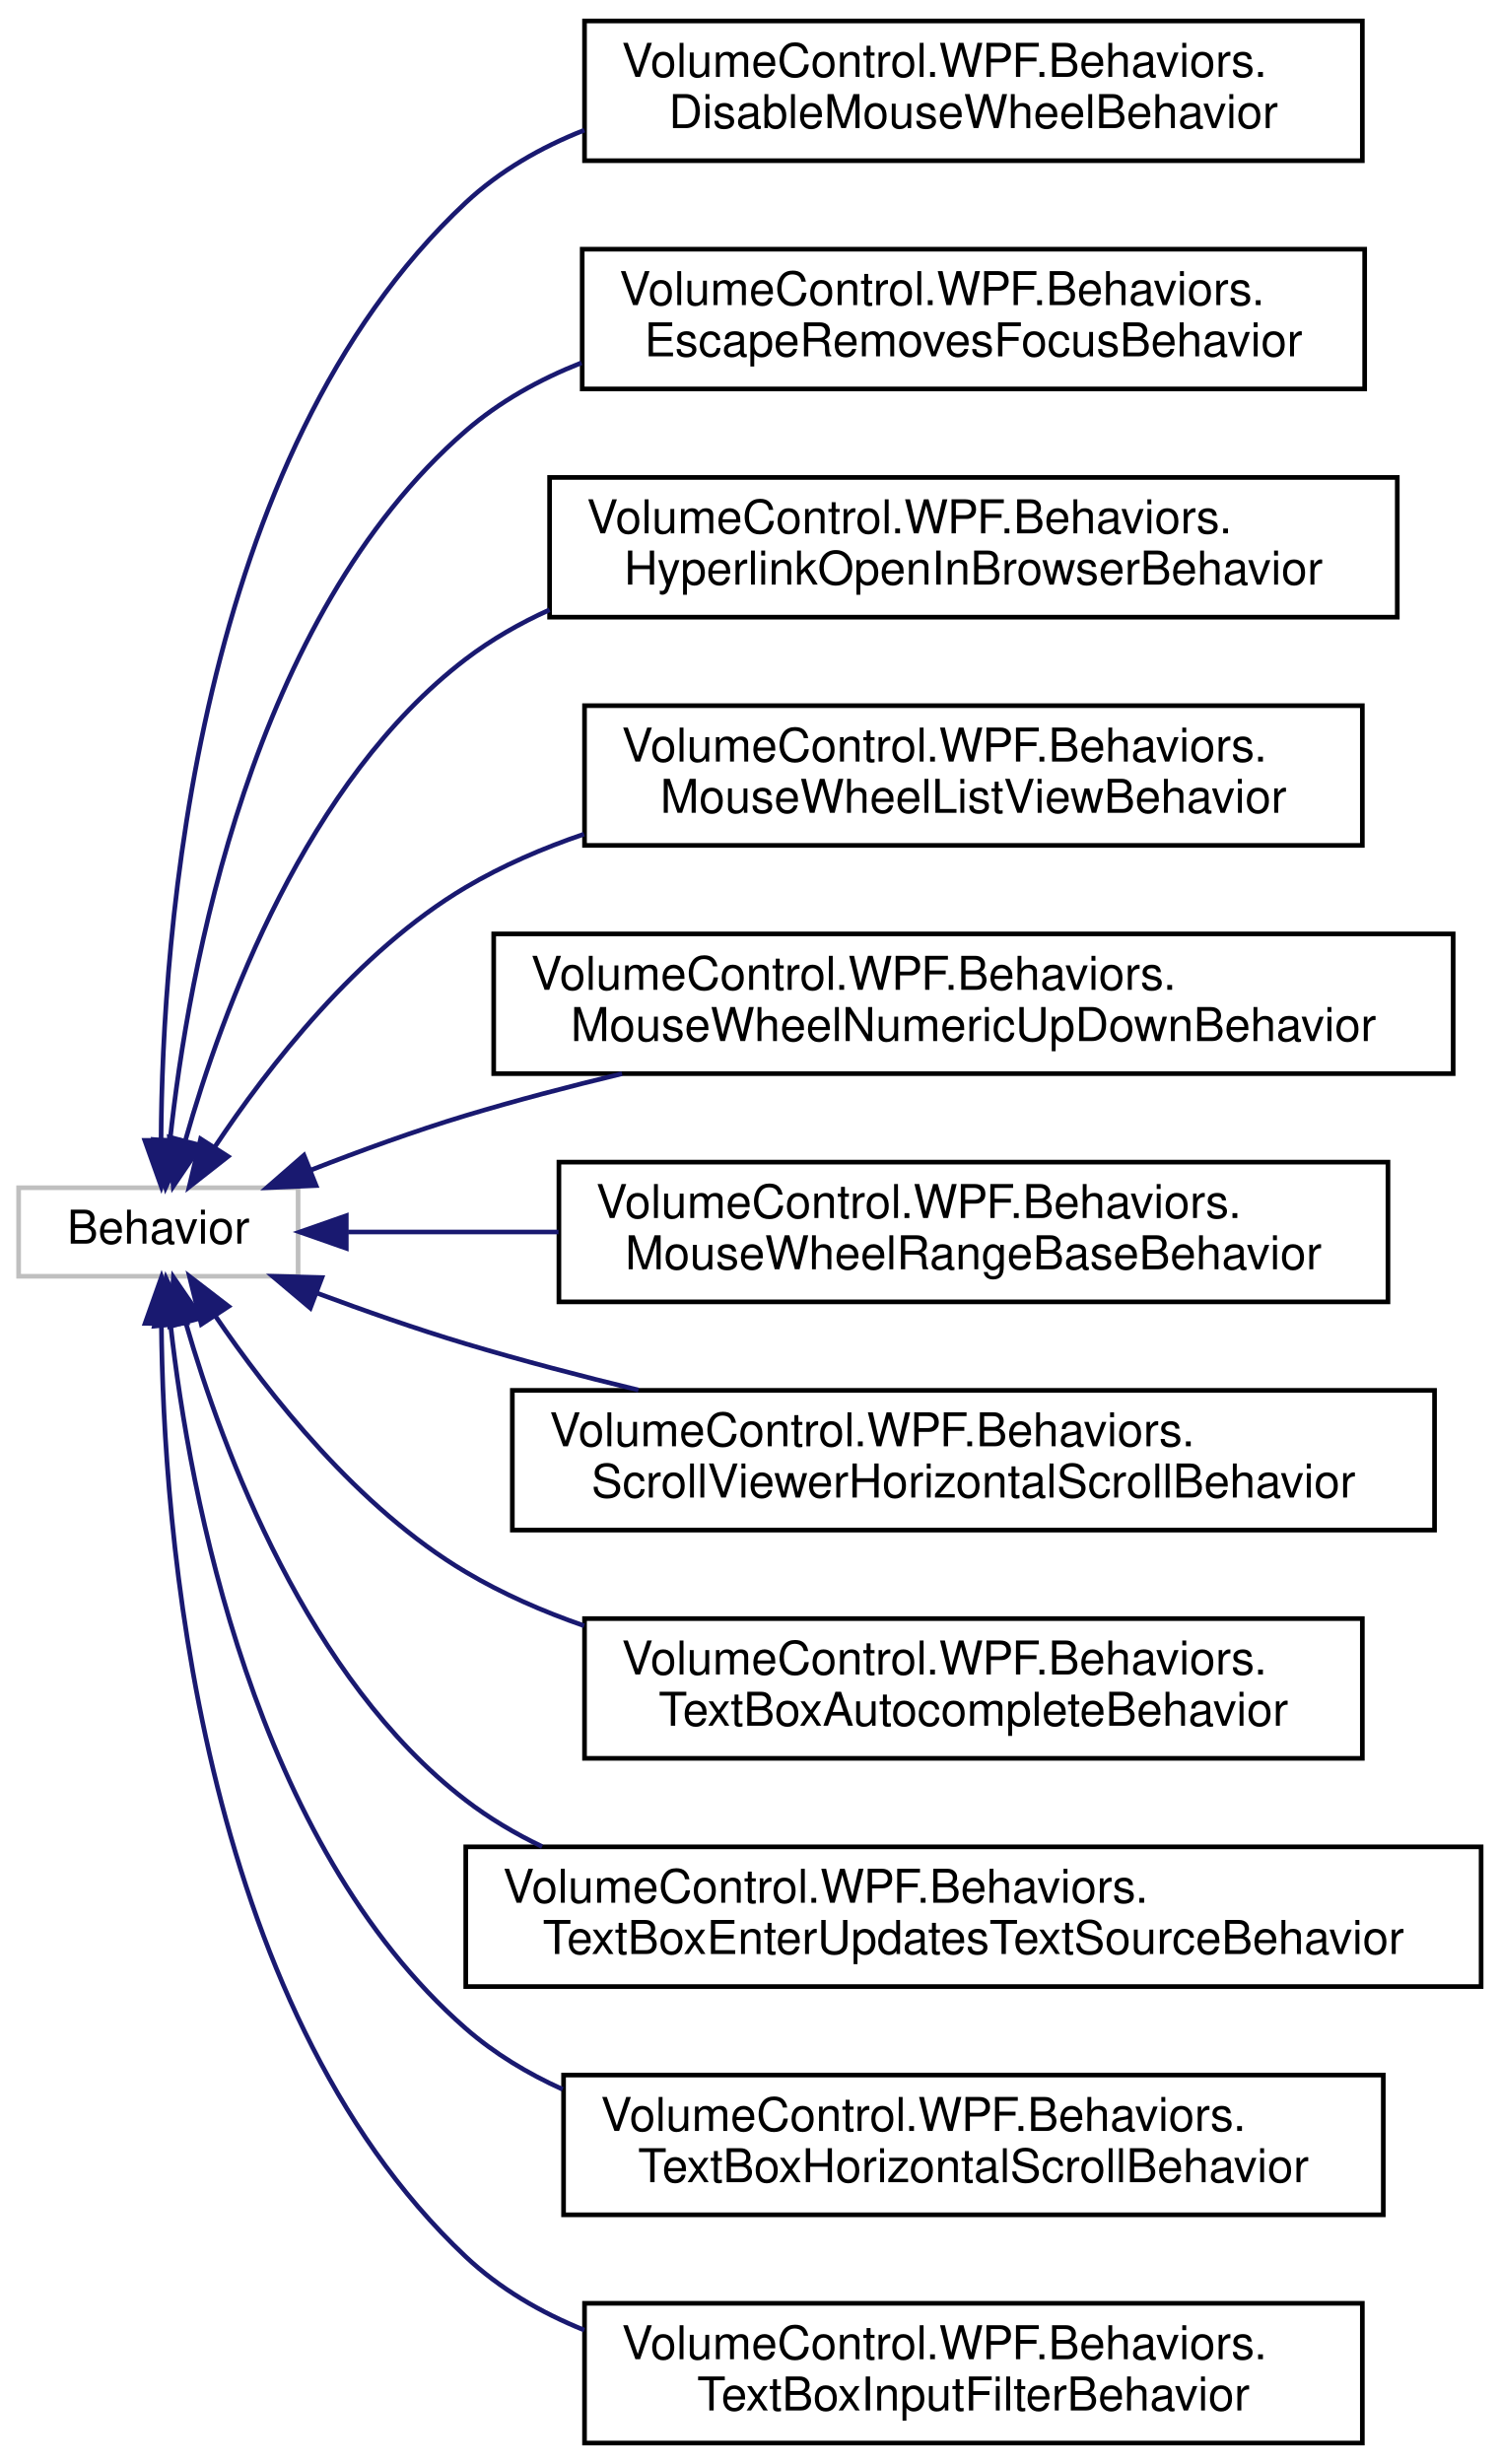
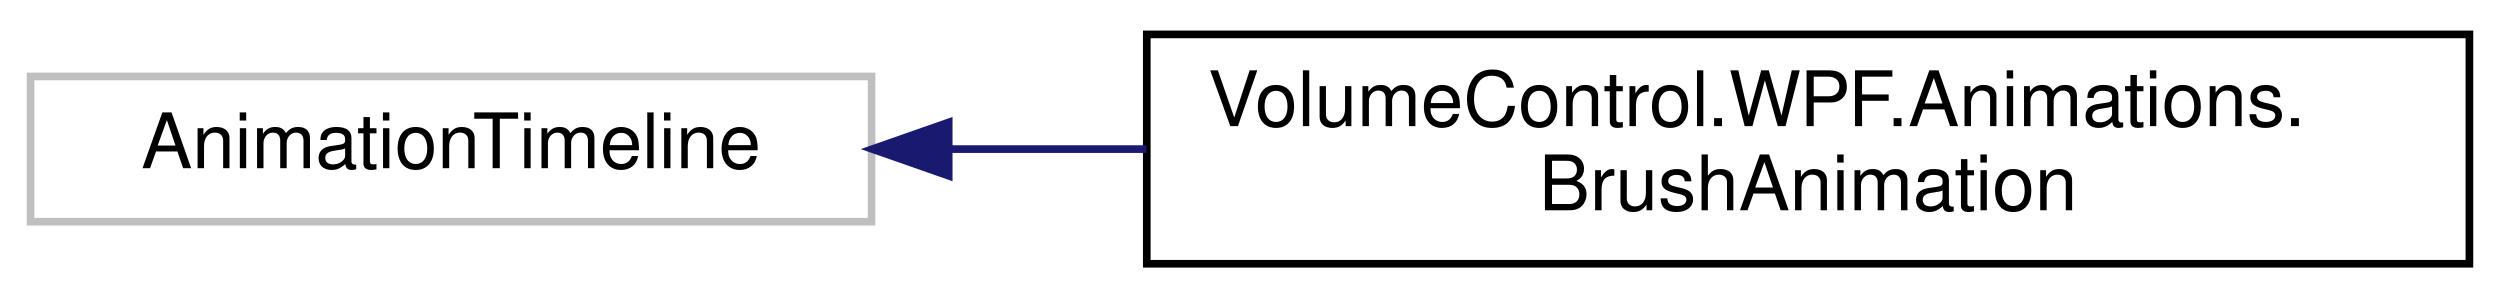
- <svg xmlns="http://www.w3.org/2000/svg" xmlns:xlink="http://www.w3.org/1999/xlink" width="322pt" height="529pt" viewBox="0.00 0.00 322.00 529.00">
-   <g id="graph0" class="graph" transform="scale(1 1) rotate(0) translate(4 525)">
+ <svg xmlns="http://www.w3.org/2000/svg" xmlns:xlink="http://www.w3.org/1999/xlink" width="327pt" height="39pt" viewBox="0.00 0.00 327.00 39.00">
+   <g id="graph0" class="graph" transform="scale(1 1) rotate(0) translate(4 35)">
    <g id="node1" class="node">
      <g id="a_node1">
        <a xlink:title=" ">
-           <polygon fill="none" stroke="#bfbfbf" points="0,-251 0,-270 60,-270 60,-251 0,-251" />
-           <text text-anchor="middle" x="30" y="-258" font-family="Helvetica,sans-Serif" font-size="10.00">Behavior</text>
+           <polygon fill="none" stroke="#bfbfbf" points="0,-6 0,-25 110,-25 110,-6 0,-6" />
+           <text text-anchor="middle" x="55" y="-13" font-family="Helvetica,sans-Serif" font-size="10.00">AnimationTimeline</text>
        </a>
      </g>
    </g>
    <g id="node2" class="node">
      <g id="a_node2">
-         <a xlink:href="class_volume_control_1_1_w_p_f_1_1_behaviors_1_1_disable_mouse_wheel_behavior.html" target="_top" xlink:title="Behavior that prevent the mouse wheel from triggering events.">
-           <polygon fill="none" stroke="black" points="121.5,-490.5 121.5,-520.5 288.5,-520.5 288.5,-490.5 121.5,-490.5" />
-           <text text-anchor="start" x="129.5" y="-508.5" font-family="Helvetica,sans-Serif" font-size="10.00">VolumeControl.WPF.Behaviors.</text>
-           <text text-anchor="middle" x="205" y="-497.5" font-family="Helvetica,sans-Serif" font-size="10.00">DisableMouseWheelBehavior</text>
+         <a xlink:href="class_volume_control_1_1_w_p_f_1_1_animations_1_1_brush_animation.html" target="_top" xlink:title="Animation type that transitions between two arbitrary Brush instances.">
+           <polygon fill="none" stroke="black" points="146,-0.5 146,-30.5 319,-30.5 319,-0.5 146,-0.5" />
+           <text text-anchor="start" x="154" y="-18.5" font-family="Helvetica,sans-Serif" font-size="10.00">VolumeControl.WPF.Animations.</text>
+           <text text-anchor="middle" x="232.5" y="-7.5" font-family="Helvetica,sans-Serif" font-size="10.00">BrushAnimation</text>
        </a>
      </g>
    </g>
    <g id="edge1" class="edge">
-       <path fill="none" stroke="midnightblue" d="M30.58,-280.28C30.82,-323.55 37.8,-427.1 96,-481.5 103.3,-488.32 112.08,-493.36 121.46,-497.06" />
-       <polygon fill="midnightblue" stroke="midnightblue" points="34.08,-280.22 30.65,-270.2 27.09,-280.17 34.08,-280.22" />
-     </g>
-     <g id="node3" class="node">
-       <g id="a_node3">
-         <a xlink:href="class_volume_control_1_1_w_p_f_1_1_behaviors_1_1_escape_removes_focus_behavior.html" target="_top" xlink:title="Removes logical and/or keyboard focus from the attached control when the Escape key is pressed.">
-           <polygon fill="none" stroke="black" points="121,-441.5 121,-471.5 289,-471.5 289,-441.5 121,-441.5" />
-           <text text-anchor="start" x="129" y="-459.5" font-family="Helvetica,sans-Serif" font-size="10.00">VolumeControl.WPF.Behaviors.</text>
-           <text text-anchor="middle" x="205" y="-448.5" font-family="Helvetica,sans-Serif" font-size="10.00">EscapeRemovesFocusBehavior</text>
-         </a>
-       </g>
-     </g>
-     <g id="edge2" class="edge">
-       <path fill="none" stroke="midnightblue" d="M32.51,-280.24C36.38,-316.24 49.85,-392.51 96,-432.5 103.26,-438.79 111.8,-443.54 120.85,-447.11" />
-       <polygon fill="midnightblue" stroke="midnightblue" points="35.98,-279.7 31.57,-270.07 29.01,-280.35 35.98,-279.7" />
-     </g>
-     <g id="node4" class="node">
-       <g id="a_node4">
-         <a xlink:href="class_volume_control_1_1_w_p_f_1_1_behaviors_1_1_hyperlink_open_in_browser_behavior.html" target="_top" xlink:title="Hyperlink behavior that opens the link in the default browser.">
-           <polygon fill="none" stroke="black" points="114,-392.5 114,-422.5 296,-422.5 296,-392.5 114,-392.5" />
-           <text text-anchor="start" x="122" y="-410.5" font-family="Helvetica,sans-Serif" font-size="10.00">VolumeControl.WPF.Behaviors.</text>
-           <text text-anchor="middle" x="205" y="-399.5" font-family="Helvetica,sans-Serif" font-size="10.00">HyperlinkOpenInBrowserBehavior</text>
-         </a>
-       </g>
-     </g>
-     <g id="edge3" class="edge">
-       <path fill="none" stroke="midnightblue" d="M35.85,-280.34C43.66,-307.91 61.74,-357.36 96,-383.5 101.5,-387.69 107.58,-391.18 113.99,-394.08" />
-       <polygon fill="midnightblue" stroke="midnightblue" points="39.14,-279.08 33.19,-270.31 32.37,-280.87 39.14,-279.08" />
-     </g>
-     <g id="node5" class="node">
-       <g id="a_node5">
-         <a xlink:href="class_volume_control_1_1_w_p_f_1_1_behaviors_1_1_mouse_wheel_list_view_behavior.html" target="_top" xlink:title="Behavior&lt;T&gt; that enables the mouse wheel to increment/decrement the selected item in a ListView.">
-           <polygon fill="none" stroke="black" points="121.5,-343.5 121.5,-373.5 288.5,-373.5 288.5,-343.5 121.5,-343.5" />
-           <text text-anchor="start" x="129.5" y="-361.5" font-family="Helvetica,sans-Serif" font-size="10.00">VolumeControl.WPF.Behaviors.</text>
-           <text text-anchor="middle" x="205" y="-350.5" font-family="Helvetica,sans-Serif" font-size="10.00">MouseWheelListViewBehavior</text>
-         </a>
-       </g>
-     </g>
-     <g id="edge4" class="edge">
-       <path fill="none" stroke="midnightblue" d="M42.11,-278.75C53.49,-295.85 72.78,-320.76 96,-334.5 103.85,-339.15 112.51,-342.9 121.4,-345.92" />
-       <polygon fill="midnightblue" stroke="midnightblue" points="44.96,-276.72 36.62,-270.18 39.07,-280.49 44.96,-276.72" />
-     </g>
-     <g id="node6" class="node">
-       <g id="a_node6">
-         <a xlink:href="class_volume_control_1_1_w_p_f_1_1_behaviors_1_1_mouse_wheel_numeric_up_down_behavior.html" target="_top" xlink:title="Behavior&lt;T&gt; that enables the mouse wheel to change the value of NumericUpDown controls.">
-           <polygon fill="none" stroke="black" points="102,-294.5 102,-324.5 308,-324.5 308,-294.5 102,-294.5" />
-           <text text-anchor="start" x="110" y="-312.5" font-family="Helvetica,sans-Serif" font-size="10.00">VolumeControl.WPF.Behaviors.</text>
-           <text text-anchor="middle" x="205" y="-301.5" font-family="Helvetica,sans-Serif" font-size="10.00">MouseWheelNumericUpDownBehavior</text>
-         </a>
-       </g>
-     </g>
-     <g id="edge5" class="edge">
-       <path fill="none" stroke="midnightblue" d="M62.83,-273.83C73.28,-277.91 85.03,-282.19 96,-285.5 106.76,-288.74 118.24,-291.76 129.55,-294.48" />
-       <polygon fill="midnightblue" stroke="midnightblue" points="63.86,-270.47 53.28,-270.01 61.26,-276.97 63.86,-270.47" />
-     </g>
-     <g id="node7" class="node">
-       <g id="a_node7">
-         <a xlink:href="class_volume_control_1_1_w_p_f_1_1_behaviors_1_1_mouse_wheel_range_base_behavior.html" target="_top" xlink:title="Behavior&lt;T&gt; that enables the mouse wheel to change the value of controls based on RangeBase.">
-           <polygon fill="none" stroke="black" points="116,-245.5 116,-275.5 294,-275.5 294,-245.5 116,-245.5" />
-           <text text-anchor="start" x="124" y="-263.5" font-family="Helvetica,sans-Serif" font-size="10.00">VolumeControl.WPF.Behaviors.</text>
-           <text text-anchor="middle" x="205" y="-252.5" font-family="Helvetica,sans-Serif" font-size="10.00">MouseWheelRangeBaseBehavior</text>
-         </a>
-       </g>
-     </g>
-     <g id="edge6" class="edge">
-       <path fill="none" stroke="midnightblue" d="M70.72,-260.5C84.3,-260.5 100.07,-260.5 115.91,-260.5" />
-       <polygon fill="midnightblue" stroke="midnightblue" points="70.35,-257 60.35,-260.5 70.35,-264 70.35,-257" />
-     </g>
-     <g id="node8" class="node">
-       <g id="a_node8">
-         <a xlink:href="class_volume_control_1_1_w_p_f_1_1_behaviors_1_1_scroll_viewer_horizontal_scroll_behavior.html" target="_top" xlink:title="Scrolls horizontally when scrolling while holding SHIFT in TextBoxBase controls.">
-           <polygon fill="none" stroke="black" points="106,-196.5 106,-226.5 304,-226.5 304,-196.5 106,-196.5" />
-           <text text-anchor="start" x="114" y="-214.5" font-family="Helvetica,sans-Serif" font-size="10.00">VolumeControl.WPF.Behaviors.</text>
-           <text text-anchor="middle" x="205" y="-203.5" font-family="Helvetica,sans-Serif" font-size="10.00">ScrollViewerHorizontalScrollBehavior</text>
-         </a>
-       </g>
-     </g>
-     <g id="edge7" class="edge">
-       <path fill="none" stroke="midnightblue" d="M63.9,-247.44C74.1,-243.64 85.43,-239.66 96,-236.5 107.89,-232.94 120.65,-229.59 133.08,-226.57" />
-       <polygon fill="midnightblue" stroke="midnightblue" points="62.63,-244.17 54.53,-251 65.12,-250.72 62.63,-244.17" />
-     </g>
-     <g id="node9" class="node">
-       <g id="a_node9">
-         <a xlink:href="class_volume_control_1_1_w_p_f_1_1_behaviors_1_1_text_box_autocomplete_behavior.html" target="_top" xlink:title="Behavior that implements autocomplete suggestions for TextBox controls.">
-           <polygon fill="none" stroke="black" points="121.5,-147.5 121.5,-177.5 288.5,-177.5 288.5,-147.5 121.5,-147.5" />
-           <text text-anchor="start" x="129.5" y="-165.5" font-family="Helvetica,sans-Serif" font-size="10.00">VolumeControl.WPF.Behaviors.</text>
-           <text text-anchor="middle" x="205" y="-154.5" font-family="Helvetica,sans-Serif" font-size="10.00">TextBoxAutocompleteBehavior</text>
-         </a>
-       </g>
-     </g>
-     <g id="edge8" class="edge">
-       <path fill="none" stroke="midnightblue" d="M42.19,-242.54C53.64,-225.71 72.97,-201.16 96,-187.5 103.86,-182.84 112.53,-179.04 121.42,-175.96" />
-       <polygon fill="midnightblue" stroke="midnightblue" points="39.22,-240.69 36.67,-250.98 45.08,-244.53 39.22,-240.69" />
-     </g>
-     <g id="node10" class="node">
-       <g id="a_node10">
-         <a xlink:href="class_volume_control_1_1_w_p_f_1_1_behaviors_1_1_text_box_enter_updates_text_source_behavior.html" target="_top" xlink:title="Forces the TextBox.Text property's data binding to update its source when the Enter key is pressed or...">
-           <polygon fill="none" stroke="black" points="96,-98.5 96,-128.5 314,-128.5 314,-98.5 96,-98.5" />
-           <text text-anchor="start" x="104" y="-116.5" font-family="Helvetica,sans-Serif" font-size="10.00">VolumeControl.WPF.Behaviors.</text>
-           <text text-anchor="middle" x="205" y="-105.5" font-family="Helvetica,sans-Serif" font-size="10.00">TextBoxEnterUpdatesTextSourceBehavior</text>
-         </a>
-       </g>
-     </g>
-     <g id="edge9" class="edge">
-       <path fill="none" stroke="midnightblue" d="M35.93,-240.86C43.84,-213.56 62.03,-164.56 96,-138.5 101.04,-134.63 106.57,-131.35 112.39,-128.56" />
-       <polygon fill="midnightblue" stroke="midnightblue" points="32.48,-240.22 33.23,-250.79 39.23,-242.06 32.48,-240.22" />
-     </g>
-     <g id="node11" class="node">
-       <g id="a_node11">
-         <a xlink:href="class_volume_control_1_1_w_p_f_1_1_behaviors_1_1_text_box_horizontal_scroll_behavior.html" target="_top" xlink:title="Scrolls horizontally when scrolling while holding SHIFT in TextBoxBase controls.">
-           <polygon fill="none" stroke="black" points="117,-49.5 117,-79.5 293,-79.5 293,-49.5 117,-49.5" />
-           <text text-anchor="start" x="125" y="-67.5" font-family="Helvetica,sans-Serif" font-size="10.00">VolumeControl.WPF.Behaviors.</text>
-           <text text-anchor="middle" x="205" y="-56.5" font-family="Helvetica,sans-Serif" font-size="10.00">TextBoxHorizontalScrollBehavior</text>
-         </a>
-       </g>
-     </g>
-     <g id="edge10" class="edge">
-       <path fill="none" stroke="midnightblue" d="M32.64,-240.4C36.69,-204.46 50.44,-129.26 96,-89.5 102.16,-84.12 109.26,-79.84 116.8,-76.44" />
-       <polygon fill="midnightblue" stroke="midnightblue" points="29.14,-240.3 31.64,-250.59 36.1,-240.98 29.14,-240.3" />
-     </g>
-     <g id="node12" class="node">
-       <g id="a_node12">
-         <a xlink:href="class_volume_control_1_1_w_p_f_1_1_behaviors_1_1_text_box_input_filter_behavior.html" target="_top" xlink:title="TextBox behavior that uses regular expressions to only allow certain types of input.">
-           <polygon fill="none" stroke="black" points="121.5,-0.5 121.5,-30.5 288.5,-30.5 288.5,-0.5 121.5,-0.5" />
-           <text text-anchor="start" x="129.5" y="-18.5" font-family="Helvetica,sans-Serif" font-size="10.00">VolumeControl.WPF.Behaviors.</text>
-           <text text-anchor="middle" x="205" y="-7.5" font-family="Helvetica,sans-Serif" font-size="10.00">TextBoxInputFilterBehavior</text>
-         </a>
-       </g>
-     </g>
-     <g id="edge11" class="edge">
-       <path fill="none" stroke="midnightblue" d="M30.65,-240.85C31.02,-197.84 38.25,-94.9 96,-40.5 103.29,-33.64 112.07,-28.53 121.44,-24.75" />
-       <polygon fill="midnightblue" stroke="midnightblue" points="27.15,-240.88 30.69,-250.86 34.15,-240.85 27.15,-240.88" />
+       <path fill="none" stroke="midnightblue" d="M120.16,-15.5C128.56,-15.5 137.27,-15.5 145.95,-15.5" />
+       <polygon fill="midnightblue" stroke="midnightblue" points="120.09,-12 110.09,-15.5 120.09,-19 120.09,-12" />
    </g>
  </g>
</svg>
